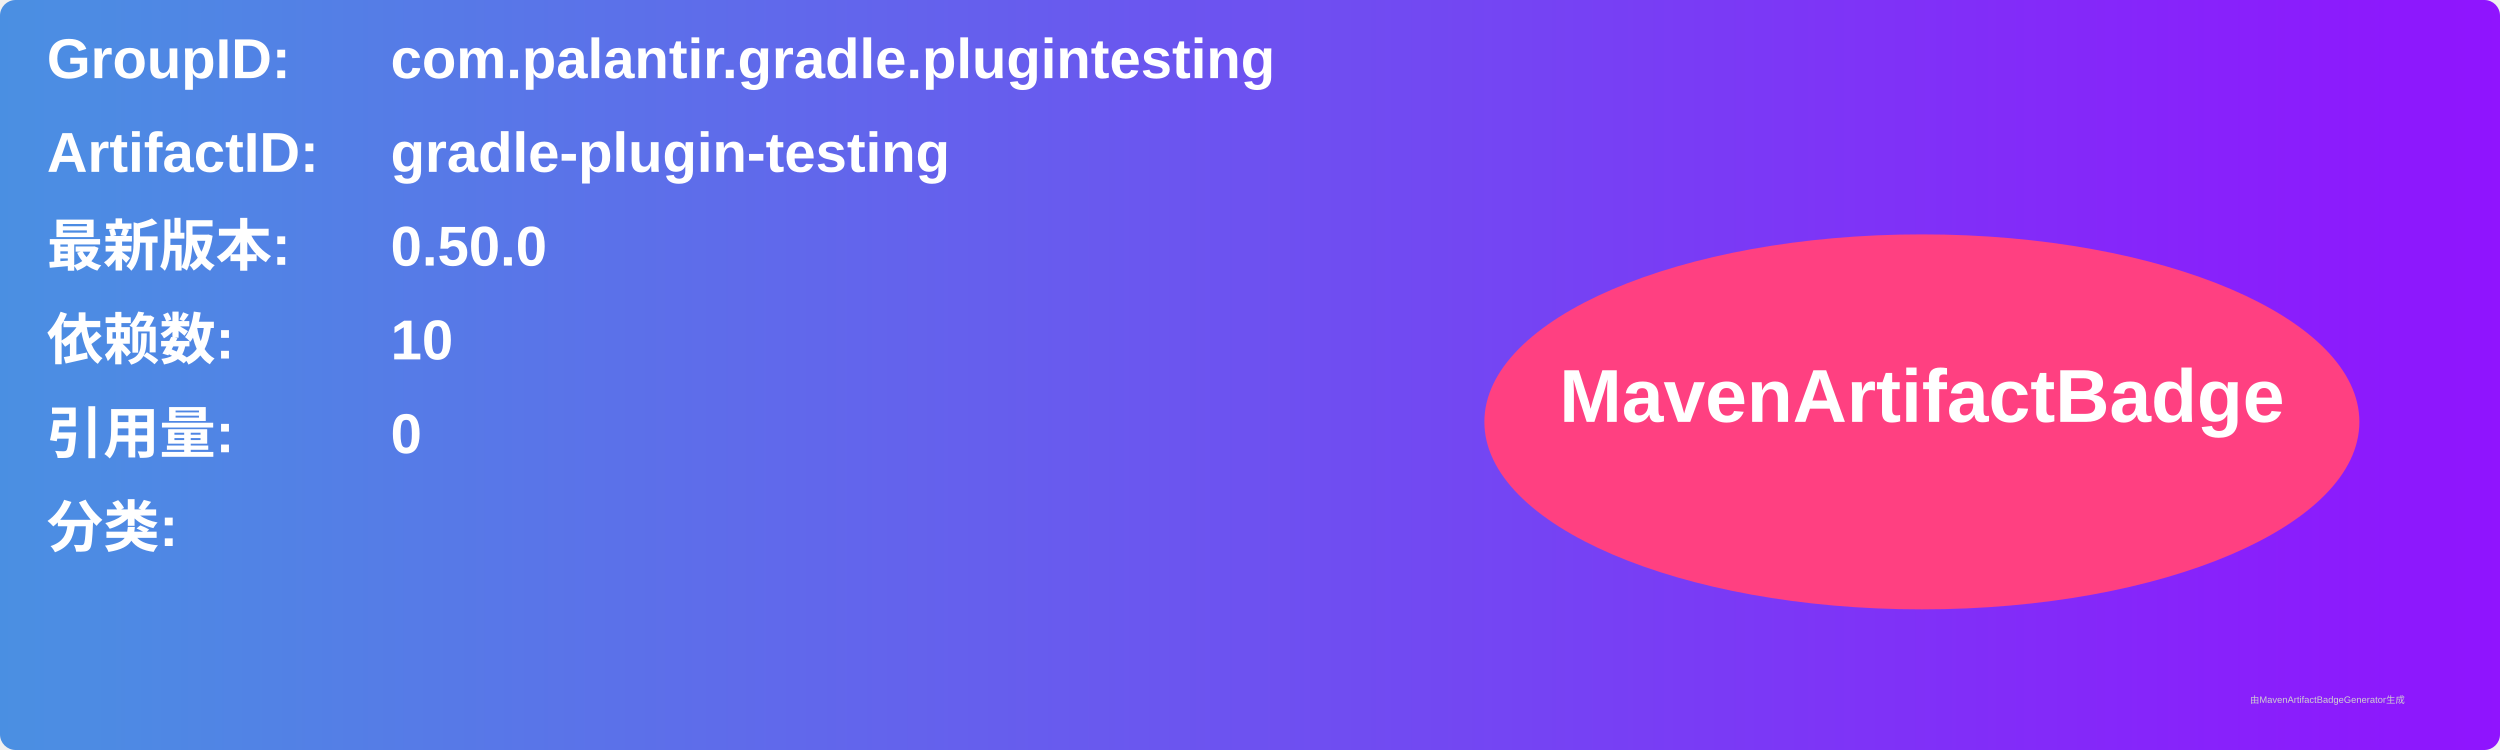
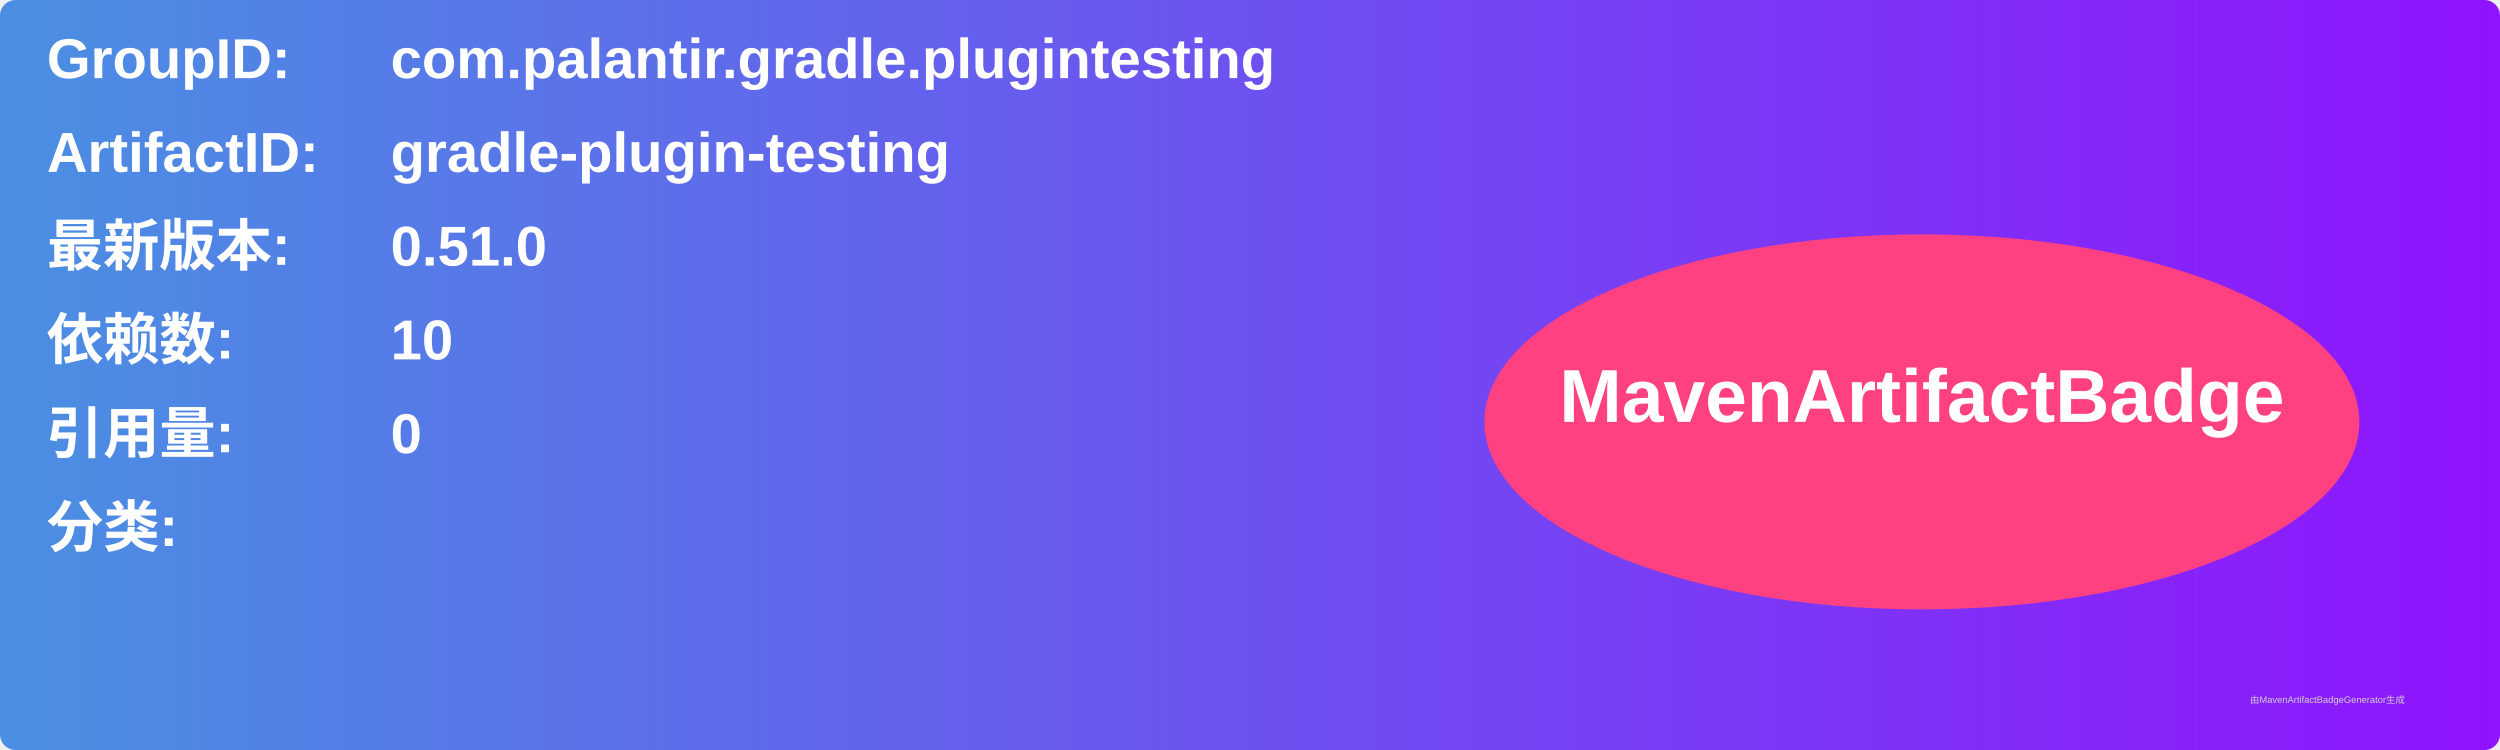
<svg xmlns="http://www.w3.org/2000/svg" width="800" height="240" viewBox="0 0 800 240">
  <linearGradient id="grad" x1="0%" y1="0%" x2="100%" y2="0%">
    <stop offset="0%" stop-color="#4a90e2" />
    <stop offset="100%" stop-color="#9013fe" />
  </linearGradient>
  <rect width="100%" height="100%" rx="5" ry="5" fill="url(#grad)" />
  <g transform="translate(15, 15)">
    <text x="0" y="10" font-family="Arial" font-size="18" fill="white" font-weight="bold" width="260">GroupID:</text>
    <text x="110" y="10" font-family="Arial" font-size="18" fill="white" font-weight="bold" width="460">com.palantir.gradle.plugintesting</text>
    <text x="0" y="40" font-family="Arial" font-size="18" fill="white" font-weight="bold" width="260">ArtifactID:</text>
    <text x="110" y="40" font-family="Arial" font-size="18" fill="white" font-weight="bold" width="460">gradle-plugin-testing</text>
    <text x="0" y="70" font-family="Arial" font-size="18" fill="white" font-weight="bold">最新版本:</text>
    <text x="110" y="70" font-family="Arial" font-size="18" fill="white" font-weight="bold">
-       <tspan font-weight="bold">0.50.0</tspan>
+       <tspan font-weight="bold">0.51.0</tspan>
    </text>
    <text x="0" y="100" font-family="Arial" font-size="18" fill="white" font-weight="bold">依赖数: </text>
    <text x="110" y="100" font-family="Arial" font-size="18" fill="white">
      <tspan font-weight="bold">10</tspan>
    </text>
    <text x="0" y="130" font-family="Arial" font-size="18" fill="white" font-weight="bold">引用量: </text>
    <text x="110" y="130" font-family="Arial" font-size="18" fill="white">
      <tspan font-weight="bold">0</tspan>
    </text>
    <text x="0" y="160" font-family="Arial" font-size="18" fill="white" font-weight="bold">分类:</text>
    <text x="10" y="190" font-family="Arial" font-size="10" fill="white">
      <tspan font-weight="bold" />
    </text>
    <ellipse cx="600" cy="120" rx="140" ry="60" fill="#ff4081" />
    <text x="600" y="120" text-anchor="middle" font-family="Arial" font-size="24" fill="white" font-weight="bold">MavenArtifactBadge</text>
  </g>
  <text x="720" y="225" font-family="Arial" font-size="3" fill="#d0d0d0">由MavenArtifactBadgeGenerator生成</text>
</svg>
